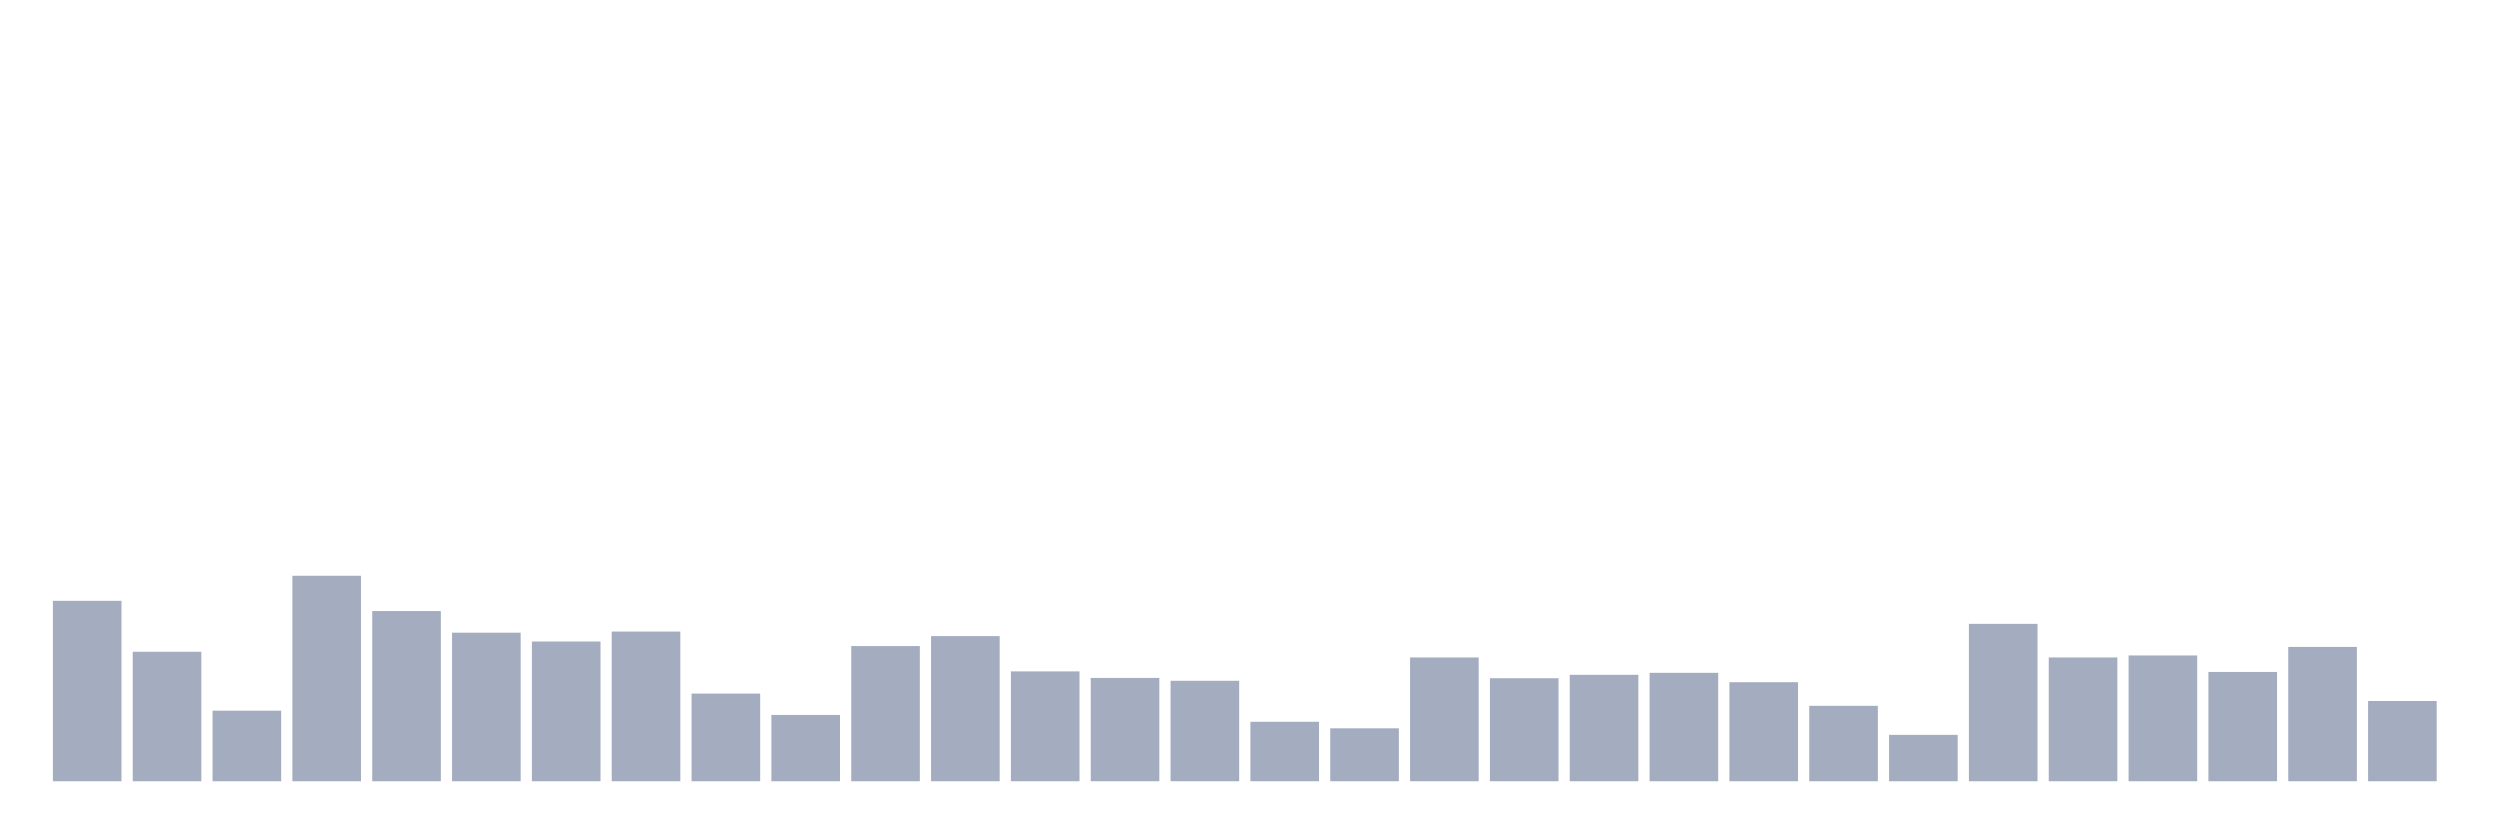
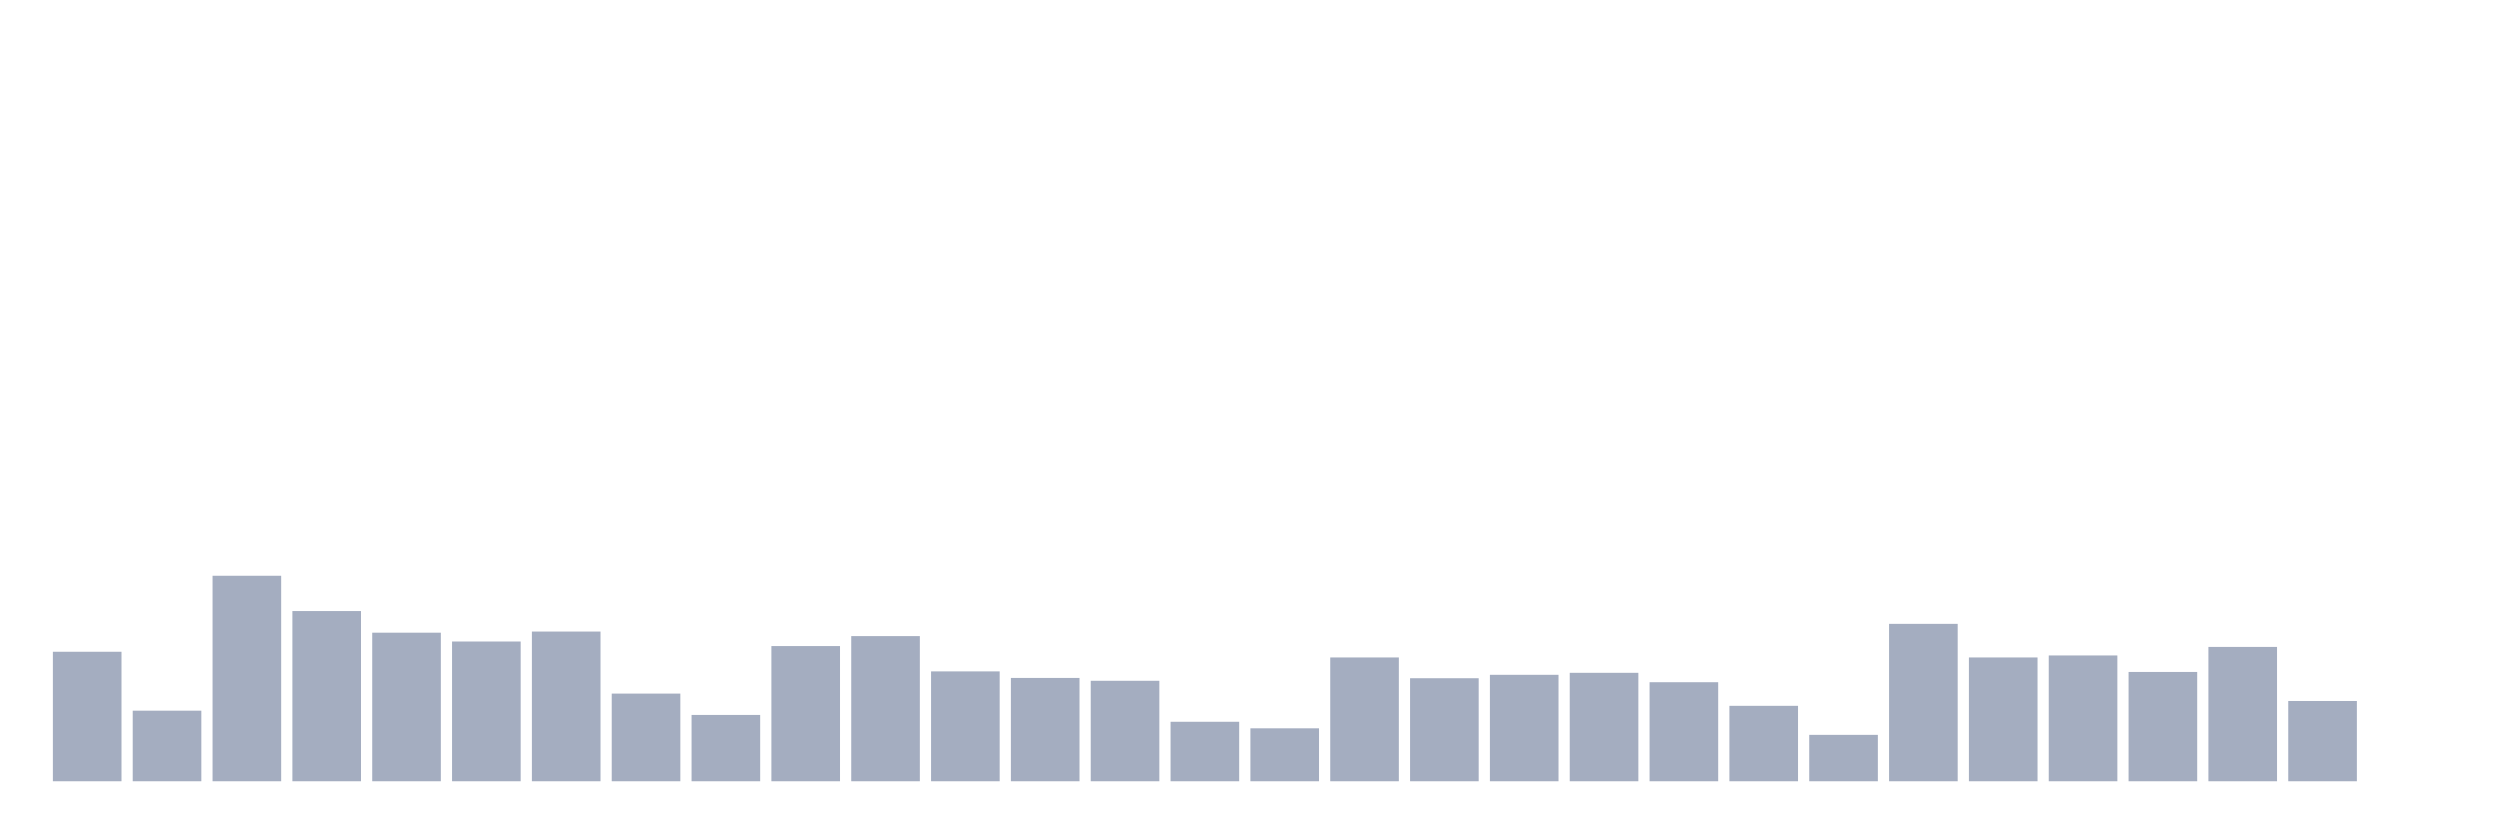
<svg xmlns="http://www.w3.org/2000/svg" viewBox="0 0 480 160">
  <g transform="translate(10,10)">
-     <rect class="bar" x="0.153" width="13.175" y="105.355" height="34.645" fill="rgb(164,173,192)" />
-     <rect class="bar" x="15.482" width="13.175" y="115.137" height="24.863" fill="rgb(164,173,192)" />
-     <rect class="bar" x="30.81" width="13.175" y="126.448" height="13.552" fill="rgb(164,173,192)" />
-     <rect class="bar" x="46.138" width="13.175" y="100.546" height="39.454" fill="rgb(164,173,192)" />
-     <rect class="bar" x="61.466" width="13.175" y="107.322" height="32.678" fill="rgb(164,173,192)" />
-     <rect class="bar" x="76.794" width="13.175" y="111.475" height="28.525" fill="rgb(164,173,192)" />
-     <rect class="bar" x="92.123" width="13.175" y="113.169" height="26.831" fill="rgb(164,173,192)" />
-     <rect class="bar" x="107.451" width="13.175" y="111.257" height="28.743" fill="rgb(164,173,192)" />
-     <rect class="bar" x="122.779" width="13.175" y="123.169" height="16.831" fill="rgb(164,173,192)" />
-     <rect class="bar" x="138.107" width="13.175" y="127.268" height="12.732" fill="rgb(164,173,192)" />
-     <rect class="bar" x="153.436" width="13.175" y="114.044" height="25.956" fill="rgb(164,173,192)" />
-     <rect class="bar" x="168.764" width="13.175" y="112.131" height="27.869" fill="rgb(164,173,192)" />
-     <rect class="bar" x="184.092" width="13.175" y="118.907" height="21.093" fill="rgb(164,173,192)" />
-     <rect class="bar" x="199.42" width="13.175" y="120.164" height="19.836" fill="rgb(164,173,192)" />
-     <rect class="bar" x="214.748" width="13.175" y="120.71" height="19.29" fill="rgb(164,173,192)" />
-     <rect class="bar" x="230.077" width="13.175" y="128.579" height="11.421" fill="rgb(164,173,192)" />
-     <rect class="bar" x="245.405" width="13.175" y="129.836" height="10.164" fill="rgb(164,173,192)" />
-     <rect class="bar" x="260.733" width="13.175" y="116.23" height="23.77" fill="rgb(164,173,192)" />
-     <rect class="bar" x="276.061" width="13.175" y="120.219" height="19.781" fill="rgb(164,173,192)" />
-     <rect class="bar" x="291.39" width="13.175" y="119.563" height="20.437" fill="rgb(164,173,192)" />
-     <rect class="bar" x="306.718" width="13.175" y="119.18" height="20.82" fill="rgb(164,173,192)" />
-     <rect class="bar" x="322.046" width="13.175" y="120.984" height="19.016" fill="rgb(164,173,192)" />
-     <rect class="bar" x="337.374" width="13.175" y="125.519" height="14.481" fill="rgb(164,173,192)" />
-     <rect class="bar" x="352.702" width="13.175" y="131.093" height="8.907" fill="rgb(164,173,192)" />
-     <rect class="bar" x="368.031" width="13.175" y="109.781" height="30.219" fill="rgb(164,173,192)" />
-     <rect class="bar" x="383.359" width="13.175" y="116.23" height="23.77" fill="rgb(164,173,192)" />
-     <rect class="bar" x="398.687" width="13.175" y="115.847" height="24.153" fill="rgb(164,173,192)" />
-     <rect class="bar" x="414.015" width="13.175" y="119.016" height="20.984" fill="rgb(164,173,192)" />
-     <rect class="bar" x="429.344" width="13.175" y="114.208" height="25.792" fill="rgb(164,173,192)" />
-     <rect class="bar" x="444.672" width="13.175" y="124.59" height="15.41" fill="rgb(164,173,192)" />
+     <rect class="bar" x="0.153" width="13.175" y="115.137" height="24.863" fill="rgb(164,173,192)" />
+     <rect class="bar" x="15.482" width="13.175" y="126.448" height="13.552" fill="rgb(164,173,192)" />
+     <rect class="bar" x="30.81" width="13.175" y="100.546" height="39.454" fill="rgb(164,173,192)" />
+     <rect class="bar" x="46.138" width="13.175" y="107.322" height="32.678" fill="rgb(164,173,192)" />
+     <rect class="bar" x="61.466" width="13.175" y="111.475" height="28.525" fill="rgb(164,173,192)" />
+     <rect class="bar" x="76.794" width="13.175" y="113.169" height="26.831" fill="rgb(164,173,192)" />
+     <rect class="bar" x="92.123" width="13.175" y="111.257" height="28.743" fill="rgb(164,173,192)" />
+     <rect class="bar" x="107.451" width="13.175" y="123.169" height="16.831" fill="rgb(164,173,192)" />
+     <rect class="bar" x="122.779" width="13.175" y="127.268" height="12.732" fill="rgb(164,173,192)" />
+     <rect class="bar" x="138.107" width="13.175" y="114.044" height="25.956" fill="rgb(164,173,192)" />
+     <rect class="bar" x="153.436" width="13.175" y="112.131" height="27.869" fill="rgb(164,173,192)" />
+     <rect class="bar" x="168.764" width="13.175" y="118.907" height="21.093" fill="rgb(164,173,192)" />
+     <rect class="bar" x="184.092" width="13.175" y="120.164" height="19.836" fill="rgb(164,173,192)" />
+     <rect class="bar" x="199.42" width="13.175" y="120.71" height="19.29" fill="rgb(164,173,192)" />
+     <rect class="bar" x="214.748" width="13.175" y="128.579" height="11.421" fill="rgb(164,173,192)" />
+     <rect class="bar" x="230.077" width="13.175" y="129.836" height="10.164" fill="rgb(164,173,192)" />
+     <rect class="bar" x="245.405" width="13.175" y="116.23" height="23.77" fill="rgb(164,173,192)" />
+     <rect class="bar" x="260.733" width="13.175" y="120.219" height="19.781" fill="rgb(164,173,192)" />
+     <rect class="bar" x="276.061" width="13.175" y="119.563" height="20.437" fill="rgb(164,173,192)" />
+     <rect class="bar" x="291.39" width="13.175" y="119.18" height="20.82" fill="rgb(164,173,192)" />
+     <rect class="bar" x="306.718" width="13.175" y="120.984" height="19.016" fill="rgb(164,173,192)" />
+     <rect class="bar" x="322.046" width="13.175" y="125.519" height="14.481" fill="rgb(164,173,192)" />
+     <rect class="bar" x="337.374" width="13.175" y="131.093" height="8.907" fill="rgb(164,173,192)" />
+     <rect class="bar" x="352.702" width="13.175" y="109.781" height="30.219" fill="rgb(164,173,192)" />
+     <rect class="bar" x="368.031" width="13.175" y="116.23" height="23.77" fill="rgb(164,173,192)" />
+     <rect class="bar" x="383.359" width="13.175" y="115.847" height="24.153" fill="rgb(164,173,192)" />
+     <rect class="bar" x="398.687" width="13.175" y="119.016" height="20.984" fill="rgb(164,173,192)" />
+     <rect class="bar" x="414.015" width="13.175" y="114.208" height="25.792" fill="rgb(164,173,192)" />
+     <rect class="bar" x="429.344" width="13.175" y="124.59" height="15.41" fill="rgb(164,173,192)" />
+     <rect class="bar" x="444.672" width="13.175" y="140" height="0" fill="rgb(164,173,192)" />
  </g>
</svg>
